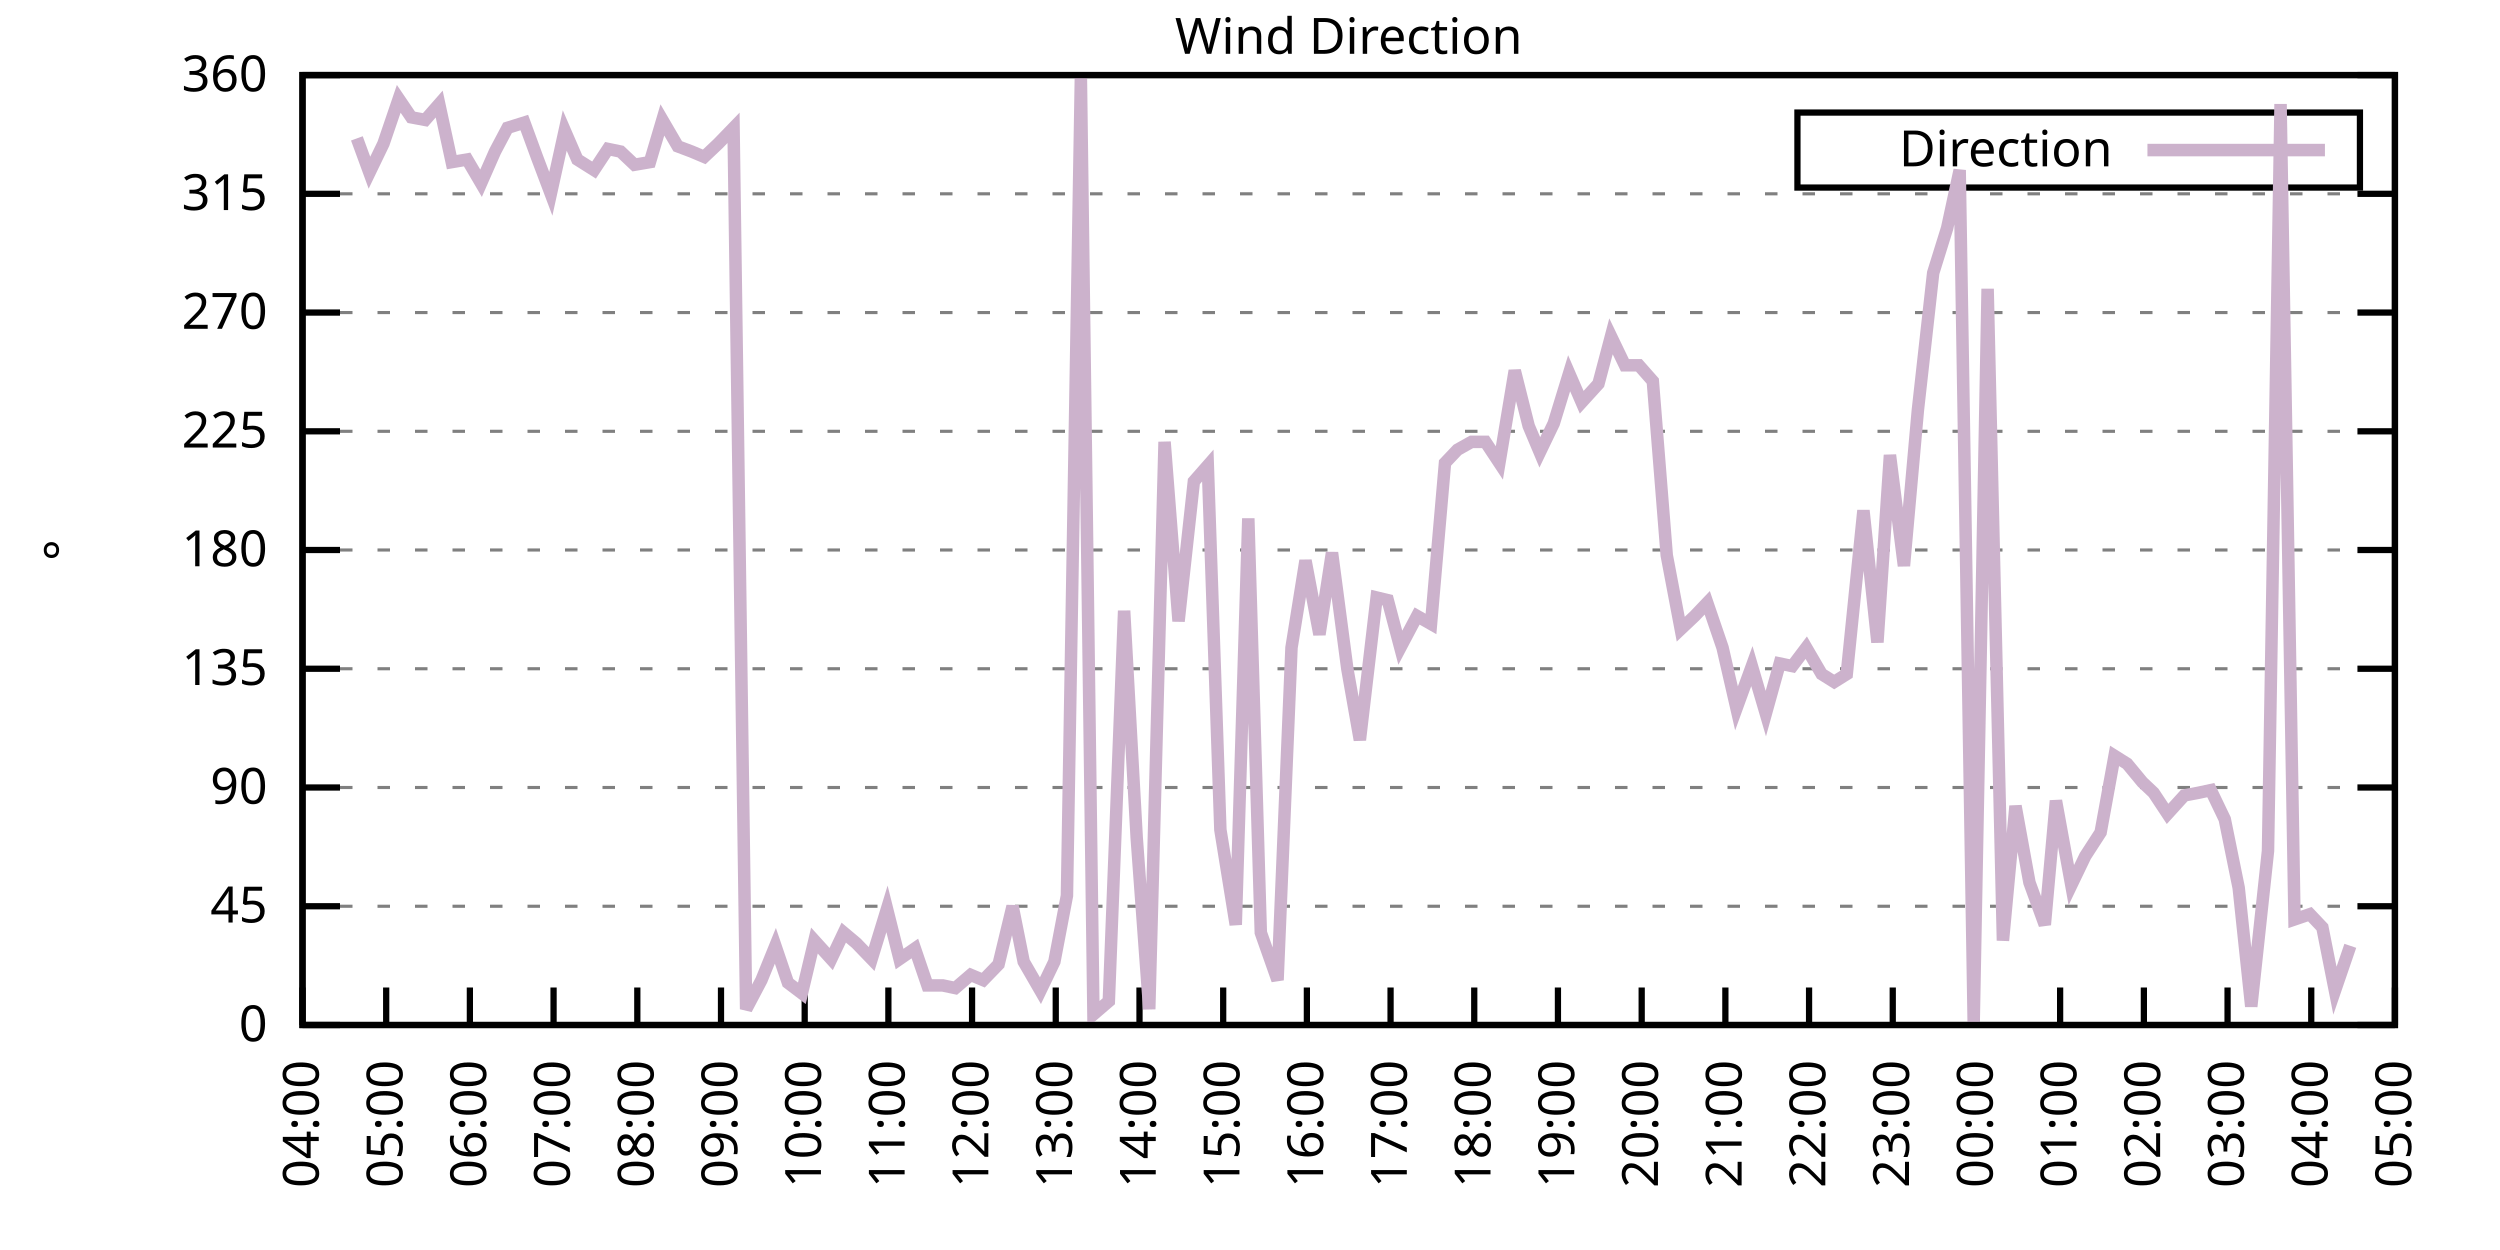
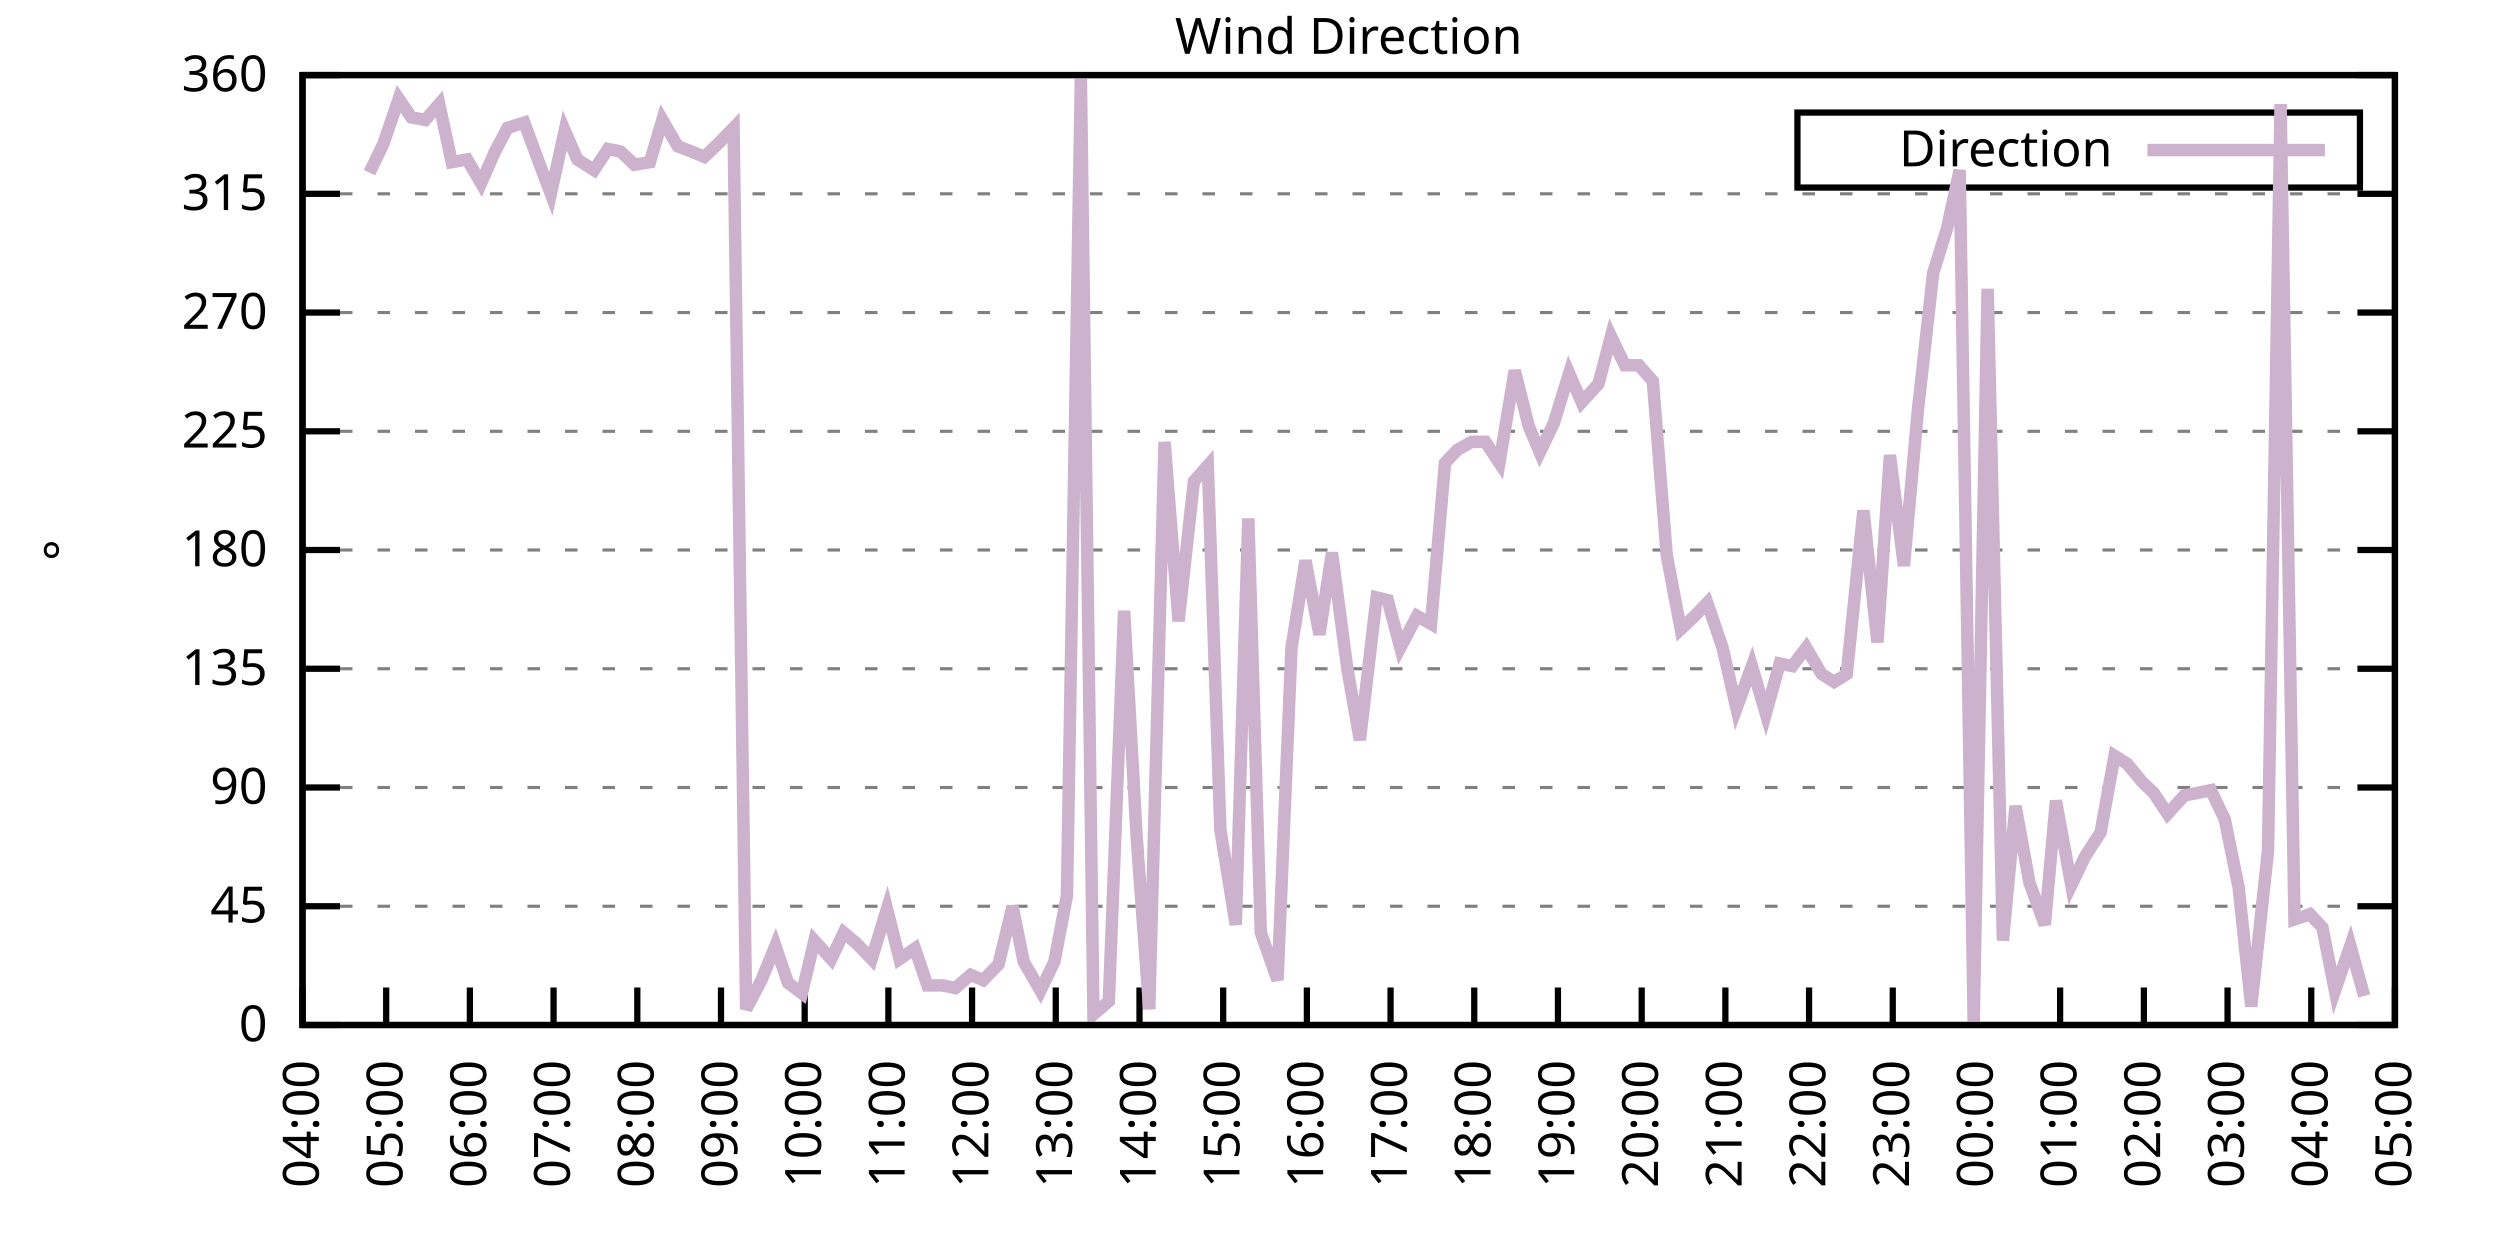
<svg xmlns="http://www.w3.org/2000/svg" xmlns:xlink="http://www.w3.org/1999/xlink" width="400" height="200" viewBox="0 0 400 200">
  <g id="gnuplot_canvas">
    <rect x="0" y="0" width="400" height="200" fill="none" />
    <defs>
      <circle id="gpDot" r="0.5" stroke-width="0.5" stroke="currentColor" />
      <path id="gpPt0" stroke-width="0.333" stroke="currentColor" d="M-1,0 h2 M0,-1 v2" />
      <path id="gpPt1" stroke-width="0.333" stroke="currentColor" d="M-1,-1 L1,1 M1,-1 L-1,1" />
      <path id="gpPt2" stroke-width="0.333" stroke="currentColor" d="M-1,0 L1,0 M0,-1 L0,1 M-1,-1 L1,1 M-1,1 L1,-1" />
      <rect id="gpPt3" stroke-width="0.333" stroke="currentColor" x="-1" y="-1" width="2" height="2" />
      <rect id="gpPt4" stroke-width="0.333" stroke="currentColor" fill="currentColor" x="-1" y="-1" width="2" height="2" />
      <circle id="gpPt5" stroke-width="0.333" stroke="currentColor" cx="0" cy="0" r="1" />
      <use xlink:href="#gpPt5" id="gpPt6" fill="currentColor" stroke="none" />
      <path id="gpPt7" stroke-width="0.333" stroke="currentColor" d="M0,-1.33 L-1.33,0.67 L1.33,0.67 z" />
      <use xlink:href="#gpPt7" id="gpPt8" fill="currentColor" stroke="none" />
      <use xlink:href="#gpPt7" id="gpPt9" stroke="currentColor" transform="rotate(180)" />
      <use xlink:href="#gpPt9" id="gpPt10" fill="currentColor" stroke="none" />
      <use xlink:href="#gpPt3" id="gpPt11" stroke="currentColor" transform="rotate(45)" />
      <use xlink:href="#gpPt11" id="gpPt12" fill="currentColor" stroke="none" />
      <path id="gpPt13" stroke-width="0.333" stroke="currentColor" d="M0,1.330 L1.265,0.411 L0.782,-1.067 L-0.782,-1.076 L-1.265,0.411 z" />
      <use xlink:href="#gpPt13" id="gpPt14" fill="currentColor" stroke="none" />
      <filter id="textbox" filterUnits="objectBoundingBox" x="0" y="0" height="1" width="1">
        <feFlood flood-color="white" flood-opacity="1" result="bgnd" />
        <feComposite in="SourceGraphic" in2="bgnd" operator="atop" />
      </filter>
      <filter id="greybox" filterUnits="objectBoundingBox" x="0" y="0" height="1" width="1">
        <feFlood flood-color="lightgrey" flood-opacity="1" result="grey" />
        <feComposite in="SourceGraphic" in2="grey" operator="atop" />
      </filter>
    </defs>
    <g fill="none" color="white" stroke="currentColor" stroke-width="1.00" stroke-linecap="butt" stroke-linejoin="miter">
</g>
    <g fill="none" color="black" stroke="currentColor" stroke-width="1.00" stroke-linecap="butt" stroke-linejoin="miter">
      <g stroke="none" shape-rendering="crispEdges">
        <polygon fill="rgb(255, 255, 255)" points="48.40,164.00 383.18,164.00 383.18,12.02 48.40,12.02 " />
      </g>
    </g>
    <g fill="none" color="black" stroke="currentColor" stroke-width="1.00" stroke-linecap="butt" stroke-linejoin="miter">
</g>
    <g fill="none" color="black" stroke="black" stroke-width="0.50" stroke-linecap="butt" stroke-linejoin="miter">
</g>
    <g fill="none" color="gray" stroke="currentColor" stroke-width="0.50" stroke-linecap="butt" stroke-linejoin="miter">
      <path stroke="gray" stroke-dasharray="2,4" class="gridline" d="M48.40,164.00 L383.19,164.00  " />
    </g>
    <g fill="none" color="gray" stroke="gray" stroke-width="1.00" stroke-linecap="butt" stroke-linejoin="miter">
</g>
    <g fill="none" color="black" stroke="currentColor" stroke-width="1.00" stroke-linecap="butt" stroke-linejoin="miter">
      <path stroke="black" d="M48.40,164.00 L54.40,164.00 M383.19,164.00 L377.19,164.00  " />
      <g transform="translate(42.80,166.60)" stroke="none" fill="black" font-family="Sans" font-size="8.00" text-anchor="end">
        <text>
          <tspan font-family="Sans"> 0</tspan>
        </text>
      </g>
    </g>
    <g fill="none" color="black" stroke="currentColor" stroke-width="1.00" stroke-linecap="butt" stroke-linejoin="miter">
</g>
    <g fill="none" color="black" stroke="black" stroke-width="0.50" stroke-linecap="butt" stroke-linejoin="miter">
</g>
    <g fill="none" color="gray" stroke="currentColor" stroke-width="0.50" stroke-linecap="butt" stroke-linejoin="miter">
      <path stroke="gray" stroke-dasharray="2,4" class="gridline" d="M48.40,145.00 L383.19,145.00  " />
    </g>
    <g fill="none" color="gray" stroke="gray" stroke-width="1.00" stroke-linecap="butt" stroke-linejoin="miter">
</g>
    <g fill="none" color="black" stroke="currentColor" stroke-width="1.00" stroke-linecap="butt" stroke-linejoin="miter">
      <path stroke="black" d="M48.40,145.00 L54.40,145.00 M383.19,145.00 L377.19,145.00  " />
      <g transform="translate(42.80,147.60)" stroke="none" fill="black" font-family="Sans" font-size="8.00" text-anchor="end">
        <text>
          <tspan font-family="Sans"> 45</tspan>
        </text>
      </g>
    </g>
    <g fill="none" color="black" stroke="currentColor" stroke-width="1.00" stroke-linecap="butt" stroke-linejoin="miter">
</g>
    <g fill="none" color="black" stroke="black" stroke-width="0.50" stroke-linecap="butt" stroke-linejoin="miter">
</g>
    <g fill="none" color="gray" stroke="currentColor" stroke-width="0.50" stroke-linecap="butt" stroke-linejoin="miter">
      <path stroke="gray" stroke-dasharray="2,4" class="gridline" d="M48.40,126.00 L383.19,126.00  " />
    </g>
    <g fill="none" color="gray" stroke="gray" stroke-width="1.00" stroke-linecap="butt" stroke-linejoin="miter">
</g>
    <g fill="none" color="black" stroke="currentColor" stroke-width="1.00" stroke-linecap="butt" stroke-linejoin="miter">
      <path stroke="black" d="M48.40,126.00 L54.40,126.00 M383.19,126.00 L377.19,126.00  " />
      <g transform="translate(42.80,128.60)" stroke="none" fill="black" font-family="Sans" font-size="8.00" text-anchor="end">
        <text>
          <tspan font-family="Sans"> 90</tspan>
        </text>
      </g>
    </g>
    <g fill="none" color="black" stroke="currentColor" stroke-width="1.00" stroke-linecap="butt" stroke-linejoin="miter">
</g>
    <g fill="none" color="black" stroke="black" stroke-width="0.50" stroke-linecap="butt" stroke-linejoin="miter">
</g>
    <g fill="none" color="gray" stroke="currentColor" stroke-width="0.50" stroke-linecap="butt" stroke-linejoin="miter">
      <path stroke="gray" stroke-dasharray="2,4" class="gridline" d="M48.40,107.00 L383.19,107.00  " />
    </g>
    <g fill="none" color="gray" stroke="gray" stroke-width="1.00" stroke-linecap="butt" stroke-linejoin="miter">
</g>
    <g fill="none" color="black" stroke="currentColor" stroke-width="1.00" stroke-linecap="butt" stroke-linejoin="miter">
      <path stroke="black" d="M48.40,107.00 L54.40,107.00 M383.19,107.00 L377.19,107.00  " />
      <g transform="translate(42.80,109.60)" stroke="none" fill="black" font-family="Sans" font-size="8.00" text-anchor="end">
        <text>
          <tspan font-family="Sans"> 135</tspan>
        </text>
      </g>
    </g>
    <g fill="none" color="black" stroke="currentColor" stroke-width="1.00" stroke-linecap="butt" stroke-linejoin="miter">
</g>
    <g fill="none" color="black" stroke="black" stroke-width="0.50" stroke-linecap="butt" stroke-linejoin="miter">
</g>
    <g fill="none" color="gray" stroke="currentColor" stroke-width="0.50" stroke-linecap="butt" stroke-linejoin="miter">
      <path stroke="gray" stroke-dasharray="2,4" class="gridline" d="M48.40,88.00 L383.19,88.00  " />
    </g>
    <g fill="none" color="gray" stroke="gray" stroke-width="1.00" stroke-linecap="butt" stroke-linejoin="miter">
</g>
    <g fill="none" color="black" stroke="currentColor" stroke-width="1.00" stroke-linecap="butt" stroke-linejoin="miter">
      <path stroke="black" d="M48.40,88.00 L54.40,88.00 M383.19,88.00 L377.19,88.00  " />
      <g transform="translate(42.80,90.60)" stroke="none" fill="black" font-family="Sans" font-size="8.00" text-anchor="end">
        <text>
          <tspan font-family="Sans"> 180</tspan>
        </text>
      </g>
    </g>
    <g fill="none" color="black" stroke="currentColor" stroke-width="1.00" stroke-linecap="butt" stroke-linejoin="miter">
</g>
    <g fill="none" color="black" stroke="black" stroke-width="0.50" stroke-linecap="butt" stroke-linejoin="miter">
</g>
    <g fill="none" color="gray" stroke="currentColor" stroke-width="0.50" stroke-linecap="butt" stroke-linejoin="miter">
      <path stroke="gray" stroke-dasharray="2,4" class="gridline" d="M48.40,69.01 L383.19,69.01  " />
    </g>
    <g fill="none" color="gray" stroke="gray" stroke-width="1.00" stroke-linecap="butt" stroke-linejoin="miter">
</g>
    <g fill="none" color="black" stroke="currentColor" stroke-width="1.00" stroke-linecap="butt" stroke-linejoin="miter">
      <path stroke="black" d="M48.40,69.01 L54.40,69.01 M383.19,69.01 L377.19,69.01  " />
      <g transform="translate(42.80,71.61)" stroke="none" fill="black" font-family="Sans" font-size="8.00" text-anchor="end">
        <text>
          <tspan font-family="Sans"> 225</tspan>
        </text>
      </g>
    </g>
    <g fill="none" color="black" stroke="currentColor" stroke-width="1.00" stroke-linecap="butt" stroke-linejoin="miter">
</g>
    <g fill="none" color="black" stroke="black" stroke-width="0.50" stroke-linecap="butt" stroke-linejoin="miter">
</g>
    <g fill="none" color="gray" stroke="currentColor" stroke-width="0.50" stroke-linecap="butt" stroke-linejoin="miter">
      <path stroke="gray" stroke-dasharray="2,4" class="gridline" d="M48.40,50.01 L383.19,50.01  " />
    </g>
    <g fill="none" color="gray" stroke="gray" stroke-width="1.00" stroke-linecap="butt" stroke-linejoin="miter">
</g>
    <g fill="none" color="black" stroke="currentColor" stroke-width="1.00" stroke-linecap="butt" stroke-linejoin="miter">
      <path stroke="black" d="M48.40,50.01 L54.40,50.01 M383.19,50.01 L377.19,50.01  " />
      <g transform="translate(42.80,52.61)" stroke="none" fill="black" font-family="Sans" font-size="8.00" text-anchor="end">
        <text>
          <tspan font-family="Sans"> 270</tspan>
        </text>
      </g>
    </g>
    <g fill="none" color="black" stroke="currentColor" stroke-width="1.00" stroke-linecap="butt" stroke-linejoin="miter">
</g>
    <g fill="none" color="black" stroke="black" stroke-width="0.50" stroke-linecap="butt" stroke-linejoin="miter">
</g>
    <g fill="none" color="gray" stroke="currentColor" stroke-width="0.50" stroke-linecap="butt" stroke-linejoin="miter">
      <path stroke="gray" stroke-dasharray="2,4" class="gridline" d="M48.40,31.01 L383.19,31.01  " />
    </g>
    <g fill="none" color="gray" stroke="gray" stroke-width="1.00" stroke-linecap="butt" stroke-linejoin="miter">
</g>
    <g fill="none" color="black" stroke="currentColor" stroke-width="1.00" stroke-linecap="butt" stroke-linejoin="miter">
      <path stroke="black" d="M48.40,31.01 L54.40,31.01 M383.19,31.01 L377.19,31.01  " />
      <g transform="translate(42.80,33.61)" stroke="none" fill="black" font-family="Sans" font-size="8.00" text-anchor="end">
        <text>
          <tspan font-family="Sans"> 315</tspan>
        </text>
      </g>
    </g>
    <g fill="none" color="black" stroke="currentColor" stroke-width="1.00" stroke-linecap="butt" stroke-linejoin="miter">
</g>
    <g fill="none" color="black" stroke="black" stroke-width="0.50" stroke-linecap="butt" stroke-linejoin="miter">
</g>
    <g fill="none" color="gray" stroke="currentColor" stroke-width="0.50" stroke-linecap="butt" stroke-linejoin="miter">
      <path stroke="gray" stroke-dasharray="2,4" class="gridline" d="M48.40,12.01 L383.19,12.01  " />
    </g>
    <g fill="none" color="gray" stroke="gray" stroke-width="1.00" stroke-linecap="butt" stroke-linejoin="miter">
</g>
    <g fill="none" color="black" stroke="currentColor" stroke-width="1.00" stroke-linecap="butt" stroke-linejoin="miter">
      <path stroke="black" d="M48.40,12.01 L54.40,12.01 M383.19,12.01 L377.19,12.01  " />
      <g transform="translate(42.80,14.61)" stroke="none" fill="black" font-family="Sans" font-size="8.00" text-anchor="end">
        <text>
          <tspan font-family="Sans"> 360</tspan>
        </text>
      </g>
    </g>
    <g fill="none" color="black" stroke="currentColor" stroke-width="1.00" stroke-linecap="butt" stroke-linejoin="miter">
      <path stroke="black" d="M48.40,164.00 L48.40,158.00  " />
      <g transform="translate(51.00,169.60) rotate(270.00)" stroke="none" fill="black" font-family="Sans" font-size="8.00" text-anchor="end">
        <text>
          <tspan font-family="Sans">04:00</tspan>
        </text>
      </g>
    </g>
    <g fill="none" color="black" stroke="currentColor" stroke-width="1.00" stroke-linecap="butt" stroke-linejoin="miter">
      <path stroke="black" d="M61.79,164.00 L61.79,158.00  " />
      <g transform="translate(64.39,169.60) rotate(270.00)" stroke="none" fill="black" font-family="Sans" font-size="8.00" text-anchor="end">
        <text>
          <tspan font-family="Sans">05:00</tspan>
        </text>
      </g>
    </g>
    <g fill="none" color="black" stroke="currentColor" stroke-width="1.00" stroke-linecap="butt" stroke-linejoin="miter">
      <path stroke="black" d="M75.18,164.00 L75.18,158.00  " />
      <g transform="translate(77.78,169.60) rotate(270.00)" stroke="none" fill="black" font-family="Sans" font-size="8.00" text-anchor="end">
        <text>
          <tspan font-family="Sans">06:00</tspan>
        </text>
      </g>
    </g>
    <g fill="none" color="black" stroke="currentColor" stroke-width="1.00" stroke-linecap="butt" stroke-linejoin="miter">
      <path stroke="black" d="M88.57,164.00 L88.57,158.00  " />
      <g transform="translate(91.17,169.60) rotate(270.00)" stroke="none" fill="black" font-family="Sans" font-size="8.00" text-anchor="end">
        <text>
          <tspan font-family="Sans">07:00</tspan>
        </text>
      </g>
    </g>
    <g fill="none" color="black" stroke="currentColor" stroke-width="1.00" stroke-linecap="butt" stroke-linejoin="miter">
      <path stroke="black" d="M101.97,164.00 L101.97,158.00  " />
      <g transform="translate(104.57,169.60) rotate(270.00)" stroke="none" fill="black" font-family="Sans" font-size="8.00" text-anchor="end">
        <text>
          <tspan font-family="Sans">08:00</tspan>
        </text>
      </g>
    </g>
    <g fill="none" color="black" stroke="currentColor" stroke-width="1.00" stroke-linecap="butt" stroke-linejoin="miter">
      <path stroke="black" d="M115.36,164.00 L115.36,158.00  " />
      <g transform="translate(117.96,169.60) rotate(270.00)" stroke="none" fill="black" font-family="Sans" font-size="8.00" text-anchor="end">
        <text>
          <tspan font-family="Sans">09:00</tspan>
        </text>
      </g>
    </g>
    <g fill="none" color="black" stroke="currentColor" stroke-width="1.00" stroke-linecap="butt" stroke-linejoin="miter">
      <path stroke="black" d="M128.75,164.00 L128.75,158.00  " />
      <g transform="translate(131.35,169.60) rotate(270.00)" stroke="none" fill="black" font-family="Sans" font-size="8.00" text-anchor="end">
        <text>
          <tspan font-family="Sans">10:00</tspan>
        </text>
      </g>
    </g>
    <g fill="none" color="black" stroke="currentColor" stroke-width="1.00" stroke-linecap="butt" stroke-linejoin="miter">
      <path stroke="black" d="M142.14,164.00 L142.14,158.00  " />
      <g transform="translate(144.74,169.60) rotate(270.00)" stroke="none" fill="black" font-family="Sans" font-size="8.00" text-anchor="end">
        <text>
          <tspan font-family="Sans">11:00</tspan>
        </text>
      </g>
    </g>
    <g fill="none" color="black" stroke="currentColor" stroke-width="1.00" stroke-linecap="butt" stroke-linejoin="miter">
      <path stroke="black" d="M155.53,164.00 L155.53,158.00  " />
      <g transform="translate(158.13,169.60) rotate(270.00)" stroke="none" fill="black" font-family="Sans" font-size="8.00" text-anchor="end">
        <text>
          <tspan font-family="Sans">12:00</tspan>
        </text>
      </g>
    </g>
    <g fill="none" color="black" stroke="currentColor" stroke-width="1.00" stroke-linecap="butt" stroke-linejoin="miter">
      <path stroke="black" d="M168.92,164.00 L168.92,158.00  " />
      <g transform="translate(171.52,169.60) rotate(270.00)" stroke="none" fill="black" font-family="Sans" font-size="8.00" text-anchor="end">
        <text>
          <tspan font-family="Sans">13:00</tspan>
        </text>
      </g>
    </g>
    <g fill="none" color="black" stroke="currentColor" stroke-width="1.00" stroke-linecap="butt" stroke-linejoin="miter">
      <path stroke="black" d="M182.32,164.00 L182.32,158.00  " />
      <g transform="translate(184.92,169.60) rotate(270.00)" stroke="none" fill="black" font-family="Sans" font-size="8.00" text-anchor="end">
        <text>
          <tspan font-family="Sans">14:00</tspan>
        </text>
      </g>
    </g>
    <g fill="none" color="black" stroke="currentColor" stroke-width="1.00" stroke-linecap="butt" stroke-linejoin="miter">
      <path stroke="black" d="M195.71,164.00 L195.71,158.00  " />
      <g transform="translate(198.31,169.60) rotate(270.00)" stroke="none" fill="black" font-family="Sans" font-size="8.00" text-anchor="end">
        <text>
          <tspan font-family="Sans">15:00</tspan>
        </text>
      </g>
    </g>
    <g fill="none" color="black" stroke="currentColor" stroke-width="1.00" stroke-linecap="butt" stroke-linejoin="miter">
      <path stroke="black" d="M209.10,164.00 L209.10,158.00  " />
      <g transform="translate(211.70,169.60) rotate(270.00)" stroke="none" fill="black" font-family="Sans" font-size="8.00" text-anchor="end">
        <text>
          <tspan font-family="Sans">16:00</tspan>
        </text>
      </g>
    </g>
    <g fill="none" color="black" stroke="currentColor" stroke-width="1.00" stroke-linecap="butt" stroke-linejoin="miter">
      <path stroke="black" d="M222.49,164.00 L222.49,158.00  " />
      <g transform="translate(225.09,169.60) rotate(270.00)" stroke="none" fill="black" font-family="Sans" font-size="8.00" text-anchor="end">
        <text>
          <tspan font-family="Sans">17:00</tspan>
        </text>
      </g>
    </g>
    <g fill="none" color="black" stroke="currentColor" stroke-width="1.00" stroke-linecap="butt" stroke-linejoin="miter">
      <path stroke="black" d="M235.88,164.00 L235.88,158.00  " />
      <g transform="translate(238.48,169.60) rotate(270.00)" stroke="none" fill="black" font-family="Sans" font-size="8.00" text-anchor="end">
        <text>
          <tspan font-family="Sans">18:00</tspan>
        </text>
      </g>
    </g>
    <g fill="none" color="black" stroke="currentColor" stroke-width="1.00" stroke-linecap="butt" stroke-linejoin="miter">
      <path stroke="black" d="M249.27,164.00 L249.27,158.00  " />
      <g transform="translate(251.87,169.60) rotate(270.00)" stroke="none" fill="black" font-family="Sans" font-size="8.00" text-anchor="end">
        <text>
          <tspan font-family="Sans">19:00</tspan>
        </text>
      </g>
    </g>
    <g fill="none" color="black" stroke="currentColor" stroke-width="1.00" stroke-linecap="butt" stroke-linejoin="miter">
      <path stroke="black" d="M262.67,164.00 L262.67,158.00  " />
      <g transform="translate(265.27,169.60) rotate(270.00)" stroke="none" fill="black" font-family="Sans" font-size="8.00" text-anchor="end">
        <text>
          <tspan font-family="Sans">20:00</tspan>
        </text>
      </g>
    </g>
    <g fill="none" color="black" stroke="currentColor" stroke-width="1.00" stroke-linecap="butt" stroke-linejoin="miter">
      <path stroke="black" d="M276.06,164.00 L276.06,158.00  " />
      <g transform="translate(278.66,169.60) rotate(270.00)" stroke="none" fill="black" font-family="Sans" font-size="8.00" text-anchor="end">
        <text>
          <tspan font-family="Sans">21:00</tspan>
        </text>
      </g>
    </g>
    <g fill="none" color="black" stroke="currentColor" stroke-width="1.00" stroke-linecap="butt" stroke-linejoin="miter">
      <path stroke="black" d="M289.45,164.00 L289.45,158.00  " />
      <g transform="translate(292.05,169.60) rotate(270.00)" stroke="none" fill="black" font-family="Sans" font-size="8.00" text-anchor="end">
        <text>
          <tspan font-family="Sans">22:00</tspan>
        </text>
      </g>
    </g>
    <g fill="none" color="black" stroke="currentColor" stroke-width="1.00" stroke-linecap="butt" stroke-linejoin="miter">
      <path stroke="black" d="M302.84,164.00 L302.84,158.00  " />
      <g transform="translate(305.44,169.60) rotate(270.00)" stroke="none" fill="black" font-family="Sans" font-size="8.00" text-anchor="end">
        <text>
          <tspan font-family="Sans">23:00</tspan>
        </text>
      </g>
    </g>
    <g fill="none" color="black" stroke="currentColor" stroke-width="1.00" stroke-linecap="butt" stroke-linejoin="miter">
      <path stroke="black" d="M316.23,164.00 L316.23,158.00  " />
      <g transform="translate(318.83,169.60) rotate(270.00)" stroke="none" fill="black" font-family="Sans" font-size="8.00" text-anchor="end">
        <text>
          <tspan font-family="Sans">00:00</tspan>
        </text>
      </g>
    </g>
    <g fill="none" color="black" stroke="currentColor" stroke-width="1.00" stroke-linecap="butt" stroke-linejoin="miter">
      <path stroke="black" d="M329.62,164.00 L329.62,158.00  " />
      <g transform="translate(332.22,169.60) rotate(270.00)" stroke="none" fill="black" font-family="Sans" font-size="8.00" text-anchor="end">
        <text>
          <tspan font-family="Sans">01:00</tspan>
        </text>
      </g>
    </g>
    <g fill="none" color="black" stroke="currentColor" stroke-width="1.00" stroke-linecap="butt" stroke-linejoin="miter">
      <path stroke="black" d="M343.02,164.00 L343.02,158.00  " />
      <g transform="translate(345.62,169.60) rotate(270.00)" stroke="none" fill="black" font-family="Sans" font-size="8.00" text-anchor="end">
        <text>
          <tspan font-family="Sans">02:00</tspan>
        </text>
      </g>
    </g>
    <g fill="none" color="black" stroke="currentColor" stroke-width="1.00" stroke-linecap="butt" stroke-linejoin="miter">
      <path stroke="black" d="M356.41,164.00 L356.41,158.00  " />
      <g transform="translate(359.01,169.60) rotate(270.00)" stroke="none" fill="black" font-family="Sans" font-size="8.00" text-anchor="end">
        <text>
          <tspan font-family="Sans">03:00</tspan>
        </text>
      </g>
    </g>
    <g fill="none" color="black" stroke="currentColor" stroke-width="1.00" stroke-linecap="butt" stroke-linejoin="miter">
      <path stroke="black" d="M369.80,164.00 L369.80,158.00  " />
      <g transform="translate(372.40,169.60) rotate(270.00)" stroke="none" fill="black" font-family="Sans" font-size="8.00" text-anchor="end">
        <text>
          <tspan font-family="Sans">04:00</tspan>
        </text>
      </g>
    </g>
    <g fill="none" color="black" stroke="currentColor" stroke-width="1.00" stroke-linecap="butt" stroke-linejoin="miter">
      <path stroke="black" d="M383.19,164.00 L383.19,158.00  " />
      <g transform="translate(385.79,169.60) rotate(270.00)" stroke="none" fill="black" font-family="Sans" font-size="8.00" text-anchor="end">
        <text>
          <tspan font-family="Sans">05:00</tspan>
        </text>
      </g>
    </g>
    <g fill="none" color="black" stroke="currentColor" stroke-width="1.00" stroke-linecap="butt" stroke-linejoin="miter">
</g>
    <g fill="none" color="black" stroke="currentColor" stroke-width="1.00" stroke-linecap="butt" stroke-linejoin="miter">
      <path stroke="black" d="M48.40,12.01 L48.40,164.00 L383.19,164.00 L383.19,12.01 L48.40,12.01 Z  " />
    </g>
    <g fill="none" color="black" stroke="currentColor" stroke-width="1.00" stroke-linecap="butt" stroke-linejoin="miter">
</g>
    <g fill="none" color="black" stroke="currentColor" stroke-width="1.00" stroke-linecap="butt" stroke-linejoin="miter">
      <path stroke="black" d="M287.59,30.01 L287.59,18.01 L377.59,18.01 L377.59,30.01 L287.59,30.01 Z  " />
    </g>
    <g id="Wind_direction_plot_1">
      <g fill="none" color="white" stroke="black" stroke-width="2.00" stroke-linecap="butt" stroke-linejoin="miter">
</g>
      <g fill="none" color="black" stroke="currentColor" stroke-width="2.00" stroke-linecap="butt" stroke-linejoin="miter">
        <g transform="translate(337.99,26.61)" stroke="none" fill="black" font-family="Sans" font-size="8.00" text-anchor="end">
          <text>
            <tspan font-family="Sans">Direction</tspan>
          </text>
        </g>
      </g>
      <g fill="none" color="black" stroke="currentColor" stroke-width="2.00" stroke-linecap="butt" stroke-linejoin="miter">
-         <path stroke="rgb(204, 178, 204)" d="M343.59,24.01 L371.99,24.01 M57.10,22.14 L59.11,27.63 L61.35,22.99 L63.80,15.81 L65.81,18.77 L68.04,19.19   L70.27,16.65 L72.28,25.94 L74.74,25.52 L76.97,29.32 L79.20,24.25 L81.21,20.45 L83.89,19.61 L85.90,25.10   L88.13,31.01 L90.36,20.88 L92.37,25.52 L95.05,27.21 L97.28,23.83 L99.29,24.25 L101.52,26.36 L103.98,25.94   L105.98,19.19 L108.44,23.41 L110.67,24.25 L112.68,25.10 L114.91,22.99 L117.37,20.45 L119.38,161.47 L121.83,156.82   L124.06,151.33 L126.07,157.24 L128.30,158.93 L130.31,150.49 L132.99,153.45 L135.00,149.22 L137.01,150.91 L139.46,153.45   L141.92,145.42 L143.93,153.45 L146.38,151.76 L148.39,157.67 L150.85,157.67 L152.85,158.09 L155.31,155.98 L157.32,156.82   L159.77,154.29 L162.01,145.00 L163.79,153.87 L166.47,158.51 L168.70,153.87 L170.71,143.31 L172.94,12.43 L174.95,162.31   L177.41,160.20 L179.86,97.72 L181.87,134.02 L183.88,161.47 L186.33,70.70 L188.57,99.40 L191.02,77.03 L193.25,74.49   L195.26,132.76 L197.72,147.96 L199.73,82.94 L201.73,149.22 L204.41,156.82 L206.64,103.63 L208.88,89.69 L211.11,101.52   L213.12,88.43 L215.57,107.00 L217.58,118.40 L220.26,95.60 L222.04,96.03 L224.05,103.63 L226.73,98.56 L228.96,99.83   L231.20,74.07 L233.20,71.96 L235.44,70.70 L237.67,70.70 L239.90,74.07 L242.36,59.30 L244.59,68.16 L246.37,72.38   L248.60,67.74 L251.06,59.72 L253.07,64.36 L255.75,61.41 L257.76,53.81 L259.99,58.45 L262.22,58.45 L264.45,60.98   L266.68,88.85 L268.92,100.67 L271.15,98.56 L273.16,96.45 L275.61,103.63 L277.84,113.34 L280.30,106.58 L282.53,114.18   L284.76,106.16 L286.77,106.58 L289.00,103.63 L291.46,107.85 L293.47,109.11 L295.48,107.85 L298.15,81.67 L300.39,102.78   L302.39,72.81 L304.63,90.54 L306.86,65.63 L309.31,43.67 L311.54,36.50 L313.55,27.21 L315.79,163.58 L318.02,46.21   L320.47,150.49 L322.48,128.96 L324.71,141.20 L327.17,147.96 L328.95,128.11 L331.41,141.62 L333.64,136.98 L336.10,133.18   L338.33,120.94 L340.34,122.20 L342.79,125.16 L344.58,126.85 L346.81,130.22 L349.49,127.27 L351.72,126.85 L353.73,126.42   L355.96,131.07 L358.19,142.05 L360.20,161.04 L362.88,136.14 L364.89,16.65 L367.12,147.11 L369.58,146.27 L371.58,148.38   L373.59,158.51 L376.05,151.33  " />
+         <path stroke="rgb(204, 178, 204)" d="M343.59,24.01 L371.99,24.01 M59.11,27.63 L61.35,22.99 L63.80,15.81 L65.81,18.77 L68.04,19.19 L70.27,16.65   L72.28,25.94 L74.74,25.52 L76.97,29.32 L79.20,24.25 L81.21,20.45 L83.89,19.61 L85.90,25.10 L88.13,31.01   L90.36,20.88 L92.37,25.52 L95.05,27.21 L97.28,23.83 L99.29,24.25 L101.52,26.36 L103.98,25.94 L105.98,19.19   L108.44,23.41 L110.67,24.25 L112.68,25.10 L114.91,22.99 L117.37,20.45 L119.38,161.47 L121.83,156.82 L124.06,151.33   L126.07,157.24 L128.30,158.93 L130.31,150.49 L132.99,153.45 L135.00,149.22 L137.01,150.91 L139.46,153.45 L141.92,145.42   L143.93,153.45 L146.38,151.76 L148.39,157.67 L150.85,157.67 L152.85,158.09 L155.31,155.98 L157.32,156.82 L159.77,154.29   L162.01,145.00 L163.79,153.87 L166.47,158.51 L168.70,153.87 L170.71,143.31 L172.94,12.43 L174.95,162.31 L177.41,160.20   L179.86,97.72 L181.87,134.02 L183.88,161.47 L186.33,70.70 L188.57,99.40 L191.02,77.03 L193.25,74.49 L195.26,132.76   L197.72,147.96 L199.73,82.94 L201.73,149.22 L204.41,156.82 L206.64,103.63 L208.88,89.69 L211.11,101.52 L213.12,88.43   L215.57,107.00 L217.58,118.40 L220.26,95.60 L222.04,96.03 L224.05,103.63 L226.73,98.56 L228.96,99.83 L231.20,74.07   L233.20,71.96 L235.44,70.70 L237.67,70.70 L239.90,74.07 L242.36,59.30 L244.59,68.16 L246.37,72.38 L248.60,67.74   L251.06,59.72 L253.07,64.36 L255.75,61.41 L257.76,53.81 L259.99,58.45 L262.22,58.45 L264.45,60.98 L266.68,88.85   L268.92,100.67 L271.15,98.56 L273.16,96.45 L275.61,103.63 L277.84,113.34 L280.30,106.58 L282.53,114.18 L284.76,106.16   L286.77,106.58 L289.00,103.63 L291.46,107.85 L293.47,109.11 L295.48,107.85 L298.15,81.67 L300.39,102.78 L302.39,72.81   L304.63,90.54 L306.86,65.63 L309.31,43.67 L311.54,36.50 L313.55,27.21 L315.79,163.58 L318.02,46.21 L320.47,150.49   L322.48,128.96 L324.71,141.20 L327.17,147.96 L328.95,128.11 L331.41,141.62 L333.64,136.98 L336.10,133.18 L338.33,120.94   L340.34,122.20 L342.79,125.16 L344.58,126.85 L346.81,130.22 L349.49,127.27 L351.72,126.85 L353.73,126.42 L355.96,131.07   L358.19,142.05 L360.20,161.04 L362.88,136.14 L364.89,16.65 L367.12,147.11 L369.58,146.27 L371.58,148.38 L373.59,158.51   L376.05,151.33 L378.28,159.36  " />
      </g>
    </g>
    <g fill="none" color="black" stroke="currentColor" stroke-width="2.00" stroke-linecap="butt" stroke-linejoin="miter">
</g>
    <g fill="none" color="black" stroke="black" stroke-width="1.00" stroke-linecap="butt" stroke-linejoin="miter">
</g>
    <g fill="none" color="black" stroke="currentColor" stroke-width="1.00" stroke-linecap="butt" stroke-linejoin="miter">
      <path stroke="black" d="M48.40,12.01 L48.40,164.00 L383.19,164.00 L383.19,12.01 L48.40,12.01 Z  " />
      <g transform="translate(12.80,88.01) rotate(270.00)" stroke="none" fill="black" font-family="Sans" font-size="8.00" text-anchor="middle">
        <text>
          <tspan font-family="Sans">°</tspan>
        </text>
      </g>
    </g>
    <g fill="none" color="black" stroke="currentColor" stroke-width="1.00" stroke-linecap="butt" stroke-linejoin="miter">
</g>
    <g fill="none" color="black" stroke="currentColor" stroke-width="1.00" stroke-linecap="butt" stroke-linejoin="miter">
      <g transform="translate(215.79,8.61)" stroke="none" fill="black" font-family="Sans" font-size="8.00" text-anchor="middle">
        <text>
          <tspan font-family="Sans">Wind Direction</tspan>
        </text>
      </g>
    </g>
    <g fill="none" color="black" stroke="currentColor" stroke-width="1.00" stroke-linecap="butt" stroke-linejoin="miter">
</g>
  </g>
</svg>
